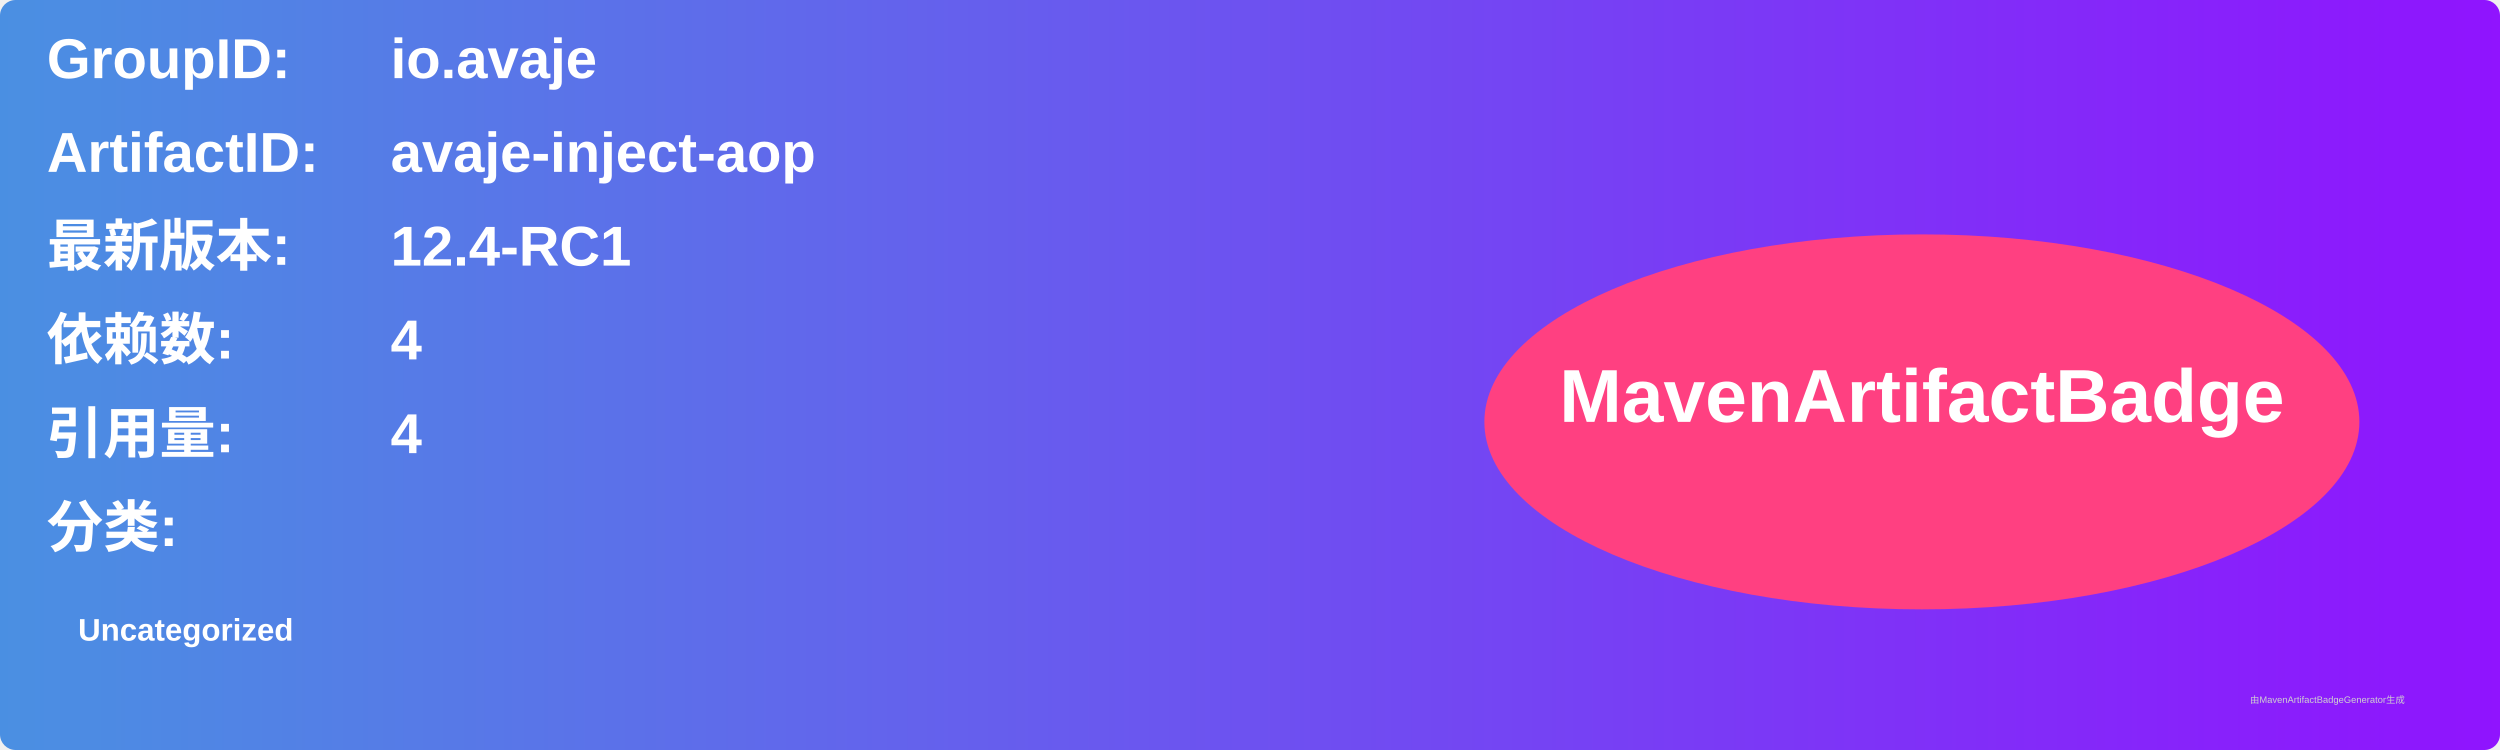
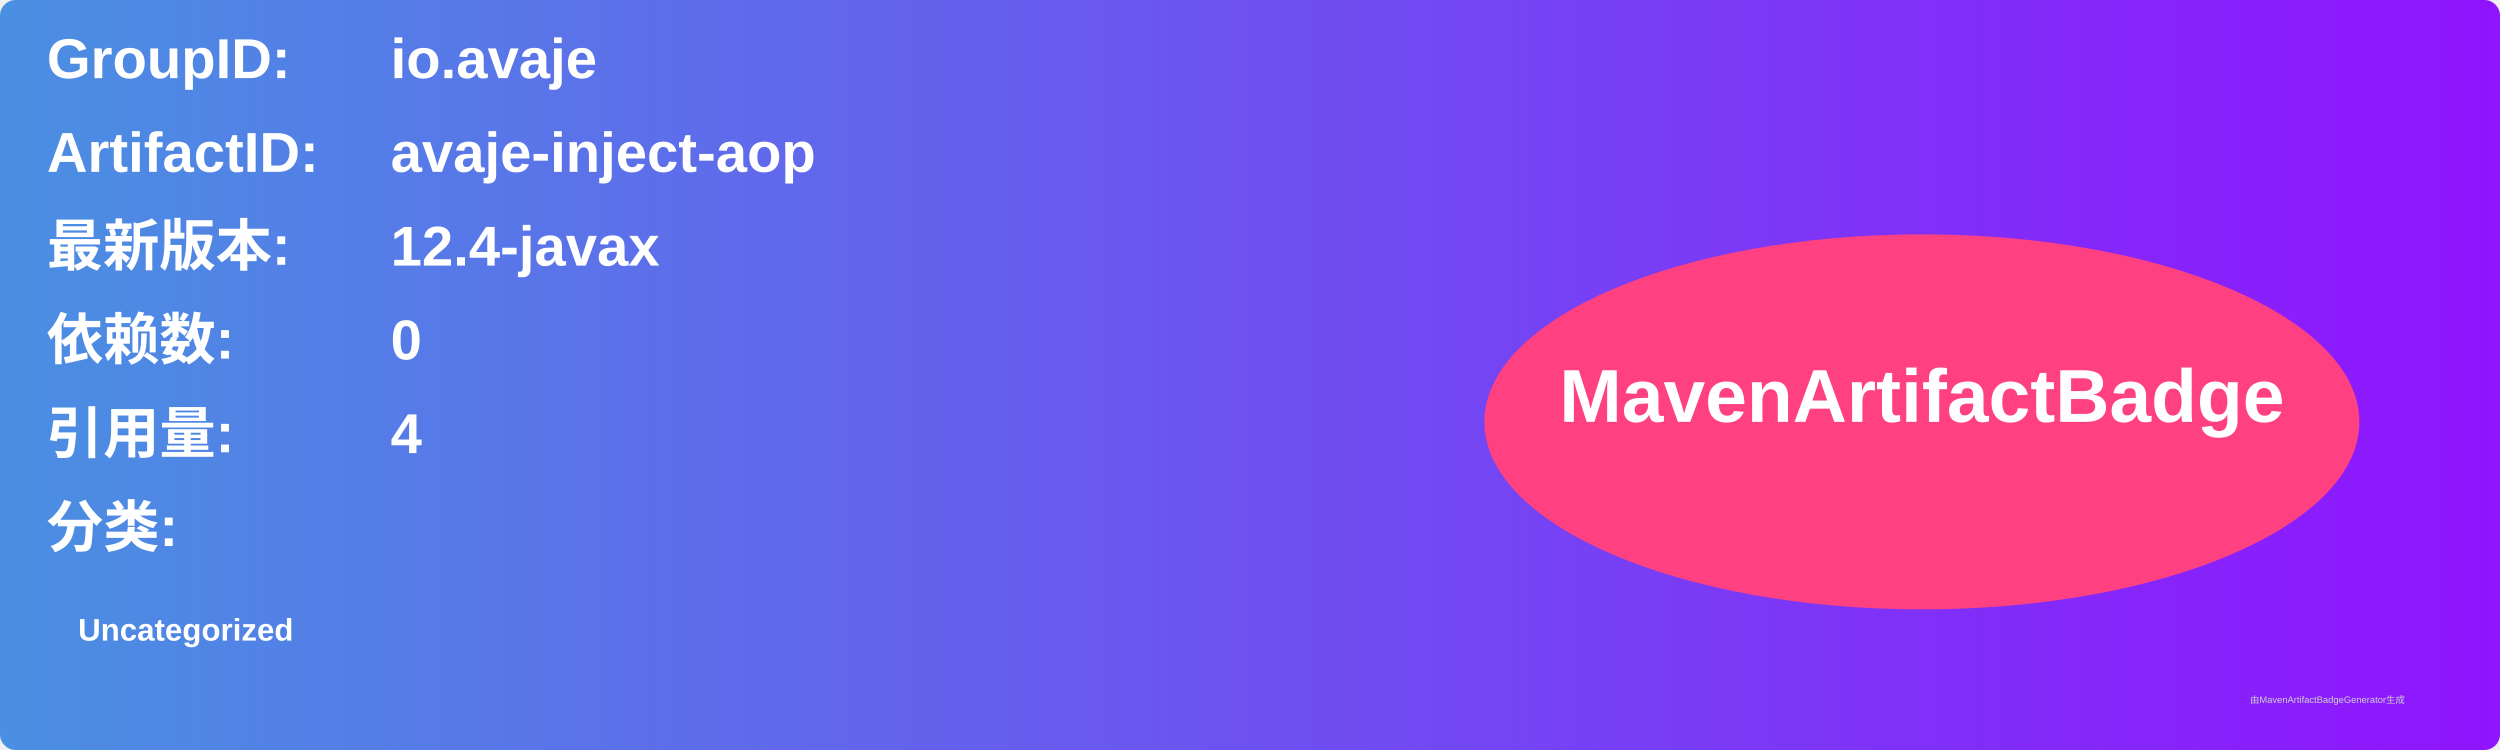
<svg xmlns="http://www.w3.org/2000/svg" width="800" height="240" viewBox="0 0 800 240">
  <linearGradient id="grad" x1="0%" y1="0%" x2="100%" y2="0%">
    <stop offset="0%" stop-color="#4a90e2" />
    <stop offset="100%" stop-color="#9013fe" />
  </linearGradient>
  <rect width="100%" height="100%" rx="5" ry="5" fill="url(#grad)" />
  <g transform="translate(15, 15)">
    <text x="0" y="10" font-family="Arial" font-size="18" fill="white" font-weight="bold" width="260">GroupID:</text>
    <text x="110" y="10" font-family="Arial" font-size="18" fill="white" font-weight="bold" width="460">io.avaje</text>
    <text x="0" y="40" font-family="Arial" font-size="18" fill="white" font-weight="bold" width="260">ArtifactID:</text>
    <text x="110" y="40" font-family="Arial" font-size="18" fill="white" font-weight="bold" width="460">avaje-inject-aop</text>
    <text x="0" y="70" font-family="Arial" font-size="18" fill="white" font-weight="bold">最新版本:</text>
    <text x="110" y="70" font-family="Arial" font-size="18" fill="white" font-weight="bold">
-       <tspan font-weight="bold">12.4-RC1</tspan>
+       <tspan font-weight="bold">12.4-javax</tspan>
    </text>
    <text x="0" y="100" font-family="Arial" font-size="18" fill="white" font-weight="bold">依赖数: </text>
    <text x="110" y="100" font-family="Arial" font-size="18" fill="white">
-       <tspan font-weight="bold">4</tspan>
+       <tspan font-weight="bold">0</tspan>
    </text>
    <text x="0" y="130" font-family="Arial" font-size="18" fill="white" font-weight="bold">引用量: </text>
    <text x="110" y="130" font-family="Arial" font-size="18" fill="white">
      <tspan font-weight="bold">4</tspan>
    </text>
    <text x="0" y="160" font-family="Arial" font-size="18" fill="white" font-weight="bold">分类:</text>
    <text x="10" y="190" font-family="Arial" font-size="10" fill="white">
      <tspan font-weight="bold">Uncategorized</tspan>
    </text>
    <ellipse cx="600" cy="120" rx="140" ry="60" fill="#ff4081" />
    <text x="600" y="120" text-anchor="middle" font-family="Arial" font-size="24" fill="white" font-weight="bold">MavenArtifactBadge</text>
  </g>
  <text x="720" y="225" font-family="Arial" font-size="3" fill="#d0d0d0">由MavenArtifactBadgeGenerator生成</text>
</svg>
